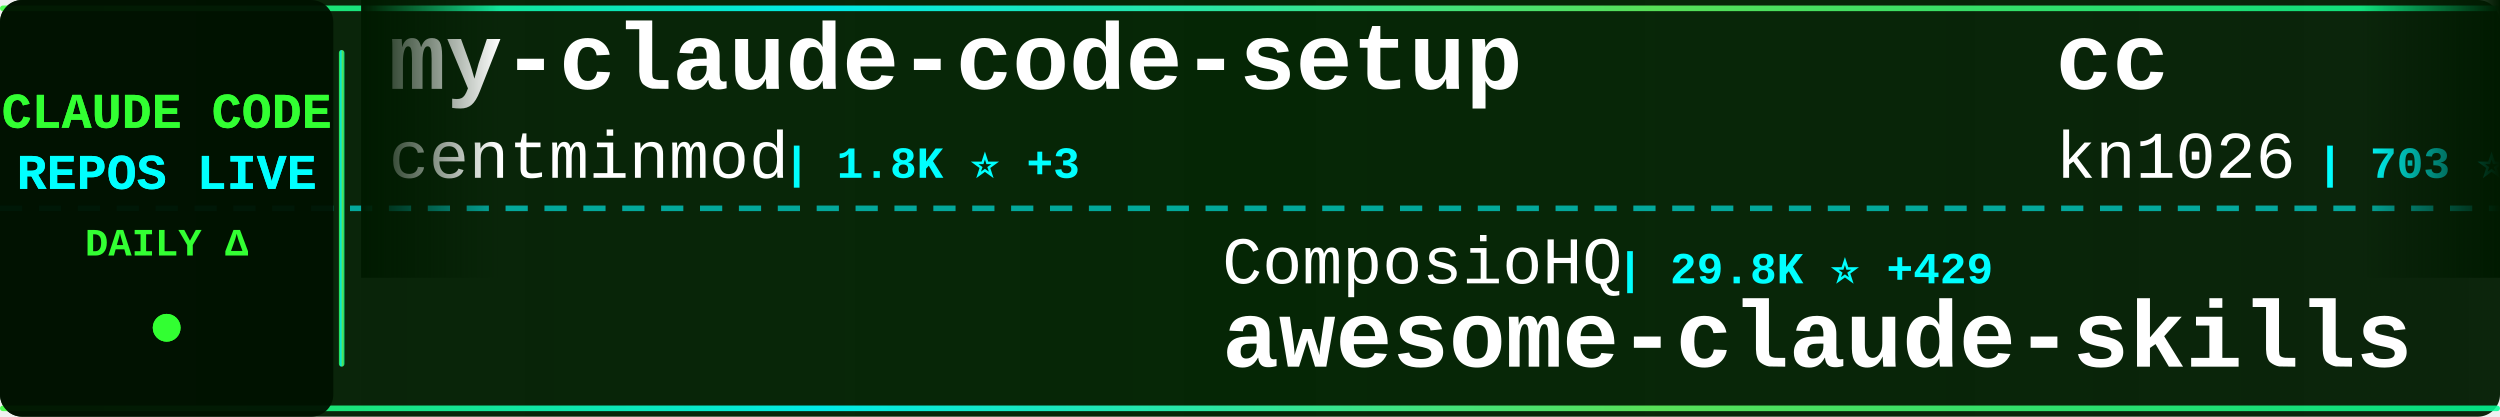
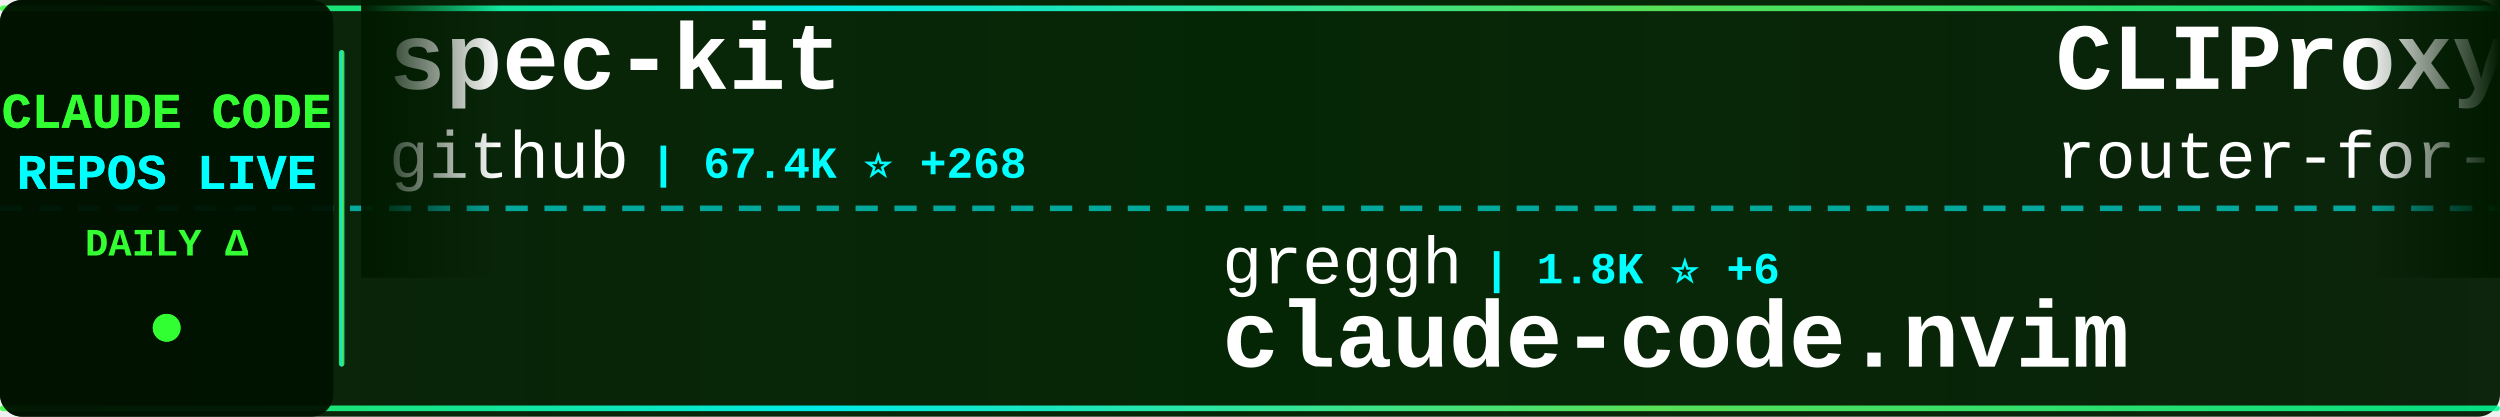
<svg xmlns="http://www.w3.org/2000/svg" width="900" height="150">
  <defs>
    <linearGradient id="tickerBg" x1="0%" y1="0%" x2="100%" y2="0%">
      <stop offset="0%" style="stop-color:#001a00;stop-opacity:0.95" />
      <stop offset="50%" style="stop-color:#002200;stop-opacity:0.98" />
      <stop offset="100%" style="stop-color:#001a00;stop-opacity:0.95" />
    </linearGradient>
    <linearGradient id="borderGrad" x1="0%" y1="0%" x2="100%" y2="0%">
      <stop offset="0%" style="stop-color:#33ff33;stop-opacity:0.85">
        <animate attributeName="stop-opacity" values="0.85;1;0.85" dur="2s" repeatCount="indefinite" />
      </stop>
      <stop offset="33%" style="stop-color:#00ffff;stop-opacity:0.9">
        <animate attributeName="stop-opacity" values="0.9;1;0.9" dur="2.2s" repeatCount="indefinite" />
      </stop>
      <stop offset="66%" style="stop-color:#66ff66;stop-opacity:0.85">
        <animate attributeName="stop-opacity" values="0.85;1;0.85" dur="1.8s" repeatCount="indefinite" />
      </stop>
      <stop offset="100%" style="stop-color:#00ff99;stop-opacity:0.85">
        <animate attributeName="stop-opacity" values="0.85;1;0.85" dur="2s" repeatCount="indefinite" />
      </stop>
    </linearGradient>
    <filter id="textGlow">
      <feGaussianBlur stdDeviation="0.1" result="coloredBlur" />
      <feMerge>
        <feMergeNode in="coloredBlur" />
        <feMergeNode in="SourceGraphic" />
      </feMerge>
    </filter>
    <filter id="metricGlow">
      <feGaussianBlur stdDeviation="0.2" result="coloredBlur" />
      <feMerge>
        <feMergeNode in="coloredBlur" />
        <feMergeNode in="SourceGraphic" />
      </feMerge>
    </filter>
    <linearGradient id="leftFade" x1="0%" y1="0%" x2="100%" y2="0%">
      <stop offset="0%" style="stop-color:#001a00;stop-opacity:1" />
      <stop offset="100%" style="stop-color:#001a00;stop-opacity:0" />
    </linearGradient>
    <linearGradient id="rightFade" x1="0%" y1="0%" x2="100%" y2="0%">
      <stop offset="0%" style="stop-color:#001a00;stop-opacity:0" />
      <stop offset="100%" style="stop-color:#001a00;stop-opacity:1" />
    </linearGradient>
  </defs>
  <rect width="900" height="150" fill="url(#tickerBg)" rx="8" />
  <rect x="0" y="2" width="900" height="2" fill="url(#borderGrad)" rx="1" />
  <rect x="0" y="146" width="900" height="2" fill="url(#borderGrad)" rx="1" />
  <line x1="0" y1="75" x2="900" y2="75" stroke="#00ffff" stroke-width="2" stroke-dasharray="8 6" opacity="0.6" />
  <rect x="0" y="0" width="120" height="150" fill="#001100" opacity="0.95" rx="8" />
  <text x="60" y="46" font-family="'Courier New', monospace" font-size="18" font-weight="bold" fill="#33ff33" text-anchor="middle" filter="url(#textGlow)">
    CLAUDE CODE
  </text>
  <text x="60" y="68" font-family="'Courier New', monospace" font-size="18" font-weight="bold" fill="#00ffff" text-anchor="middle" filter="url(#textGlow)">
    REPOS LIVE
  </text>
  <text x="60" y="92" font-family="'Courier New', monospace" font-size="14" font-weight="bold" fill="#33ff33" text-anchor="middle">
    DAILY Δ
  </text>
  <circle cx="60" cy="118" r="5" fill="#33ff33" filter="url(#metricGlow)">
    <animate attributeName="r" values="4;6;4" dur="1.5s" repeatCount="indefinite" />
    <animate attributeName="opacity" values="0.6;1;0.6" dur="1.5s" repeatCount="indefinite" />
  </circle>
  <rect x="122" y="18" width="2" height="114" fill="url(#borderGrad)" rx="1" />
  <clipPath id="tickerClip">
    <rect x="130" y="0" width="770" height="150" />
  </clipPath>
  <g clip-path="url(#tickerClip)">
    <g id="tickerItems">
      <animateTransform attributeName="transform" attributeType="XML" type="translate" from="0 0" to="-3000 0" dur="54s" repeatCount="indefinite" />
      <g transform="translate(0, 0)">
-         <text x="140" y="32" font-family="'Courier New', monospace" font-size="34" font-weight="bold" fill="#ffffff">my-claude-code-setup</text>
-         <text x="140" y="64" font-family="'Courier New', monospace" font-size="24" font-weight="normal" fill="#ffffff" opacity="1.0">centminmod</text>
-         <text x="282" y="64" font-family="'Courier New', monospace" font-size="16" font-weight="bold" fill="#00ffff"> | 1.8K ⭐ +3</text>
+         <text x="140" y="32" font-family="'Courier New', monospace" font-size="34" font-weight="bold" fill="#ffffff">spec-kit</text>
+         <text x="140" y="64" font-family="'Courier New', monospace" font-size="24" font-weight="normal" fill="#ffffff" opacity="1.0">github</text>
+         <text x="234" y="64" font-family="'Courier New', monospace" font-size="16" font-weight="bold" fill="#00ffff"> | 67.4K ⭐ +268</text>
      </g>
      <g transform="translate(300, 0)">
-         <text x="140" y="102" font-family="'Courier New', monospace" font-size="24" font-weight="normal" fill="#ffffff" opacity="1.0">ComposioHQ</text>
-         <text x="282" y="102" font-family="'Courier New', monospace" font-size="16" font-weight="bold" fill="#00ffff"> | 29.8K ⭐ +429</text>
-         <text x="140" y="132" font-family="'Courier New', monospace" font-size="34" font-weight="bold" fill="#ffffff">awesome-claude-skills</text>
+         <text x="140" y="102" font-family="'Courier New', monospace" font-size="24" font-weight="normal" fill="#ffffff" opacity="1.0">greggh</text>
+         <text x="234" y="102" font-family="'Courier New', monospace" font-size="16" font-weight="bold" fill="#00ffff"> | 1.8K ⭐ +6</text>
+         <text x="140" y="132" font-family="'Courier New', monospace" font-size="34" font-weight="bold" fill="#ffffff">claude-code.nvim</text>
      </g>
      <g transform="translate(600, 0)">
-         <text x="140" y="32" font-family="'Courier New', monospace" font-size="34" font-weight="bold" fill="#ffffff">cc</text>
-         <text x="140" y="64" font-family="'Courier New', monospace" font-size="24" font-weight="normal" fill="#ffffff" opacity="1.0">kn1026</text>
-         <text x="234" y="64" font-family="'Courier New', monospace" font-size="16" font-weight="bold" fill="#00ffff"> | 703 ⭐</text>
+         <text x="140" y="32" font-family="'Courier New', monospace" font-size="34" font-weight="bold" fill="#ffffff">CLIProxyAPI</text>
+         <text x="140" y="64" font-family="'Courier New', monospace" font-size="24" font-weight="normal" fill="#ffffff" opacity="1.0">router-for-me</text>
+         <text x="318" y="64" font-family="'Courier New', monospace" font-size="16" font-weight="bold" fill="#00ffff"> | 9.2K ⭐ +166</text>
      </g>
      <g transform="translate(900, 0)">
-         <text x="140" y="102" font-family="'Courier New', monospace" font-size="24" font-weight="normal" fill="#ffffff" opacity="1.0">farion1231</text>
-         <text x="282" y="102" font-family="'Courier New', monospace" font-size="16" font-weight="bold" fill="#00ffff"> | 15.9K ⭐ +256</text>
-         <text x="140" y="132" font-family="'Courier New', monospace" font-size="34" font-weight="bold" fill="#ffffff">cc-switch</text>
+         <text x="140" y="102" font-family="'Courier New', monospace" font-size="24" font-weight="normal" fill="#ffffff" opacity="1.0">anthropics</text>
+         <text x="282" y="102" font-family="'Courier New', monospace" font-size="16" font-weight="bold" fill="#00ffff"> | 567 ⭐ +2</text>
+         <text x="140" y="132" font-family="'Courier New', monospace" font-size="34" font-weight="bold" fill="#ffffff">claude-code-base-action</text>
      </g>
      <g transform="translate(1200, 0)">
-         <text x="140" y="32" font-family="'Courier New', monospace" font-size="34" font-weight="bold" fill="#ffffff">claude-code-router</text>
-         <text x="140" y="64" font-family="'Courier New', monospace" font-size="24" font-weight="normal" fill="#ffffff" opacity="1.0">musistudio</text>
-         <text x="282" y="64" font-family="'Courier New', monospace" font-size="16" font-weight="bold" fill="#00ffff"> | 27.2K ⭐ +78</text>
+         <text x="140" y="32" font-family="'Courier New', monospace" font-size="34" font-weight="bold" fill="#ffffff">claude-code-tools</text>
+         <text x="140" y="64" font-family="'Courier New', monospace" font-size="24" font-weight="normal" fill="#ffffff" opacity="1.0">pchalasani</text>
+         <text x="282" y="64" font-family="'Courier New', monospace" font-size="16" font-weight="bold" fill="#00ffff"> | 1.4K ⭐ +12</text>
      </g>
      <g transform="translate(1500, 0)">
-         <text x="140" y="102" font-family="'Courier New', monospace" font-size="24" font-weight="normal" fill="#ffffff" opacity="1.0">obra</text>
-         <text x="210" y="102" font-family="'Courier New', monospace" font-size="16" font-weight="bold" fill="#00ffff"> | 43.5K ⭐ +908</text>
-         <text x="140" y="132" font-family="'Courier New', monospace" font-size="34" font-weight="bold" fill="#ffffff">superpowers</text>
+         <text x="140" y="102" font-family="'Courier New', monospace" font-size="24" font-weight="normal" fill="#ffffff" opacity="1.0">EveryInc</text>
+         <text x="258" y="102" font-family="'Courier New', monospace" font-size="16" font-weight="bold" fill="#00ffff"> | 7.1K ⭐ +83</text>
+         <text x="140" y="132" font-family="'Courier New', monospace" font-size="34" font-weight="bold" fill="#ffffff">compound-engineering-plu...</text>
      </g>
      <g transform="translate(1800, 0)">
-         <text x="140" y="32" font-family="'Courier New', monospace" font-size="34" font-weight="bold" fill="#ffffff">claude-code-plugins-plus...</text>
-         <text x="140" y="64" font-family="'Courier New', monospace" font-size="24" font-weight="normal" fill="#ffffff" opacity="1.0">jeremylongshore</text>
-         <text x="342" y="64" font-family="'Courier New', monospace" font-size="16" font-weight="bold" fill="#00ffff"> | 1.2K ⭐ +16</text>
+         <text x="140" y="32" font-family="'Courier New', monospace" font-size="34" font-weight="bold" fill="#ffffff">Claude-Code-Communicatio...</text>
+         <text x="140" y="64" font-family="'Courier New', monospace" font-size="24" font-weight="normal" fill="#ffffff" opacity="1.0">nishimoto265</text>
+         <text x="306" y="64" font-family="'Courier New', monospace" font-size="16" font-weight="bold" fill="#00ffff"> | 489 ⭐ +1</text>
      </g>
      <g transform="translate(2100, 0)">
-         <text x="140" y="102" font-family="'Courier New', monospace" font-size="24" font-weight="normal" fill="#ffffff" opacity="1.0">upstash</text>
-         <text x="246" y="102" font-family="'Courier New', monospace" font-size="16" font-weight="bold" fill="#00ffff"> | 44.6K ⭐ +124</text>
-         <text x="140" y="132" font-family="'Courier New', monospace" font-size="34" font-weight="bold" fill="#ffffff">context7</text>
+         <text x="140" y="102" font-family="'Courier New', monospace" font-size="24" font-weight="normal" fill="#ffffff" opacity="1.0">anthropics</text>
+         <text x="282" y="102" font-family="'Courier New', monospace" font-size="16" font-weight="bold" fill="#00ffff"> | 62.5K ⭐ +1.0K</text>
+         <text x="140" y="132" font-family="'Courier New', monospace" font-size="34" font-weight="bold" fill="#ffffff">skills</text>
      </g>
      <g transform="translate(2400, 0)">
-         <text x="140" y="32" font-family="'Courier New', monospace" font-size="34" font-weight="bold" fill="#ffffff">zcf</text>
-         <text x="140" y="64" font-family="'Courier New', monospace" font-size="24" font-weight="normal" fill="#ffffff" opacity="1.0">UfoMiao</text>
-         <text x="246" y="64" font-family="'Courier New', monospace" font-size="16" font-weight="bold" fill="#00ffff"> | 5.4K ⭐ +14</text>
+         <text x="140" y="32" font-family="'Courier New', monospace" font-size="34" font-weight="bold" fill="#ffffff">claude-code-configs</text>
+         <text x="140" y="64" font-family="'Courier New', monospace" font-size="24" font-weight="normal" fill="#ffffff" opacity="1.0">Matt-Dionis</text>
+         <text x="294" y="64" font-family="'Courier New', monospace" font-size="16" font-weight="bold" fill="#00ffff"> | 613 ⭐</text>
      </g>
      <g transform="translate(2700, 0)">
-         <text x="140" y="102" font-family="'Courier New', monospace" font-size="24" font-weight="normal" fill="#ffffff" opacity="1.0">anthropics</text>
-         <text x="282" y="102" font-family="'Courier New', monospace" font-size="16" font-weight="bold" fill="#00ffff"> | 62.1K ⭐ +1.0K</text>
-         <text x="140" y="132" font-family="'Courier New', monospace" font-size="34" font-weight="bold" fill="#ffffff">skills</text>
+         <text x="140" y="102" font-family="'Courier New', monospace" font-size="24" font-weight="normal" fill="#ffffff" opacity="1.0">Piebald-AI</text>
+         <text x="282" y="102" font-family="'Courier New', monospace" font-size="16" font-weight="bold" fill="#00ffff"> | 4.0K ⭐ +38</text>
+         <text x="140" y="132" font-family="'Courier New', monospace" font-size="34" font-weight="bold" fill="#ffffff">claude-code-system-promp...</text>
      </g>
      <g transform="translate(3000, 0)">
-         <text x="140" y="32" font-family="'Courier New', monospace" font-size="34" font-weight="bold" fill="#ffffff">my-claude-code-setup</text>
-         <text x="140" y="64" font-family="'Courier New', monospace" font-size="24" font-weight="normal" fill="#ffffff" opacity="1.0">centminmod</text>
-         <text x="282" y="64" font-family="'Courier New', monospace" font-size="16" font-weight="bold" fill="#00ffff"> | 1.8K ⭐ +3</text>
+         <text x="140" y="32" font-family="'Courier New', monospace" font-size="34" font-weight="bold" fill="#ffffff">spec-kit</text>
+         <text x="140" y="64" font-family="'Courier New', monospace" font-size="24" font-weight="normal" fill="#ffffff" opacity="1.0">github</text>
+         <text x="234" y="64" font-family="'Courier New', monospace" font-size="16" font-weight="bold" fill="#00ffff"> | 67.4K ⭐ +268</text>
      </g>
      <g transform="translate(3300, 0)">
-         <text x="140" y="102" font-family="'Courier New', monospace" font-size="24" font-weight="normal" fill="#ffffff" opacity="1.0">ComposioHQ</text>
-         <text x="282" y="102" font-family="'Courier New', monospace" font-size="16" font-weight="bold" fill="#00ffff"> | 29.8K ⭐ +429</text>
-         <text x="140" y="132" font-family="'Courier New', monospace" font-size="34" font-weight="bold" fill="#ffffff">awesome-claude-skills</text>
+         <text x="140" y="102" font-family="'Courier New', monospace" font-size="24" font-weight="normal" fill="#ffffff" opacity="1.0">greggh</text>
+         <text x="234" y="102" font-family="'Courier New', monospace" font-size="16" font-weight="bold" fill="#00ffff"> | 1.8K ⭐ +6</text>
+         <text x="140" y="132" font-family="'Courier New', monospace" font-size="34" font-weight="bold" fill="#ffffff">claude-code.nvim</text>
      </g>
      <g transform="translate(3600, 0)">
-         <text x="140" y="32" font-family="'Courier New', monospace" font-size="34" font-weight="bold" fill="#ffffff">cc</text>
-         <text x="140" y="64" font-family="'Courier New', monospace" font-size="24" font-weight="normal" fill="#ffffff" opacity="1.0">kn1026</text>
-         <text x="234" y="64" font-family="'Courier New', monospace" font-size="16" font-weight="bold" fill="#00ffff"> | 703 ⭐</text>
+         <text x="140" y="32" font-family="'Courier New', monospace" font-size="34" font-weight="bold" fill="#ffffff">CLIProxyAPI</text>
+         <text x="140" y="64" font-family="'Courier New', monospace" font-size="24" font-weight="normal" fill="#ffffff" opacity="1.0">router-for-me</text>
+         <text x="318" y="64" font-family="'Courier New', monospace" font-size="16" font-weight="bold" fill="#00ffff"> | 9.2K ⭐ +166</text>
      </g>
      <g transform="translate(3900, 0)">
-         <text x="140" y="102" font-family="'Courier New', monospace" font-size="24" font-weight="normal" fill="#ffffff" opacity="1.0">farion1231</text>
-         <text x="282" y="102" font-family="'Courier New', monospace" font-size="16" font-weight="bold" fill="#00ffff"> | 15.9K ⭐ +256</text>
-         <text x="140" y="132" font-family="'Courier New', monospace" font-size="34" font-weight="bold" fill="#ffffff">cc-switch</text>
+         <text x="140" y="102" font-family="'Courier New', monospace" font-size="24" font-weight="normal" fill="#ffffff" opacity="1.0">anthropics</text>
+         <text x="282" y="102" font-family="'Courier New', monospace" font-size="16" font-weight="bold" fill="#00ffff"> | 567 ⭐ +2</text>
+         <text x="140" y="132" font-family="'Courier New', monospace" font-size="34" font-weight="bold" fill="#ffffff">claude-code-base-action</text>
      </g>
    </g>
  </g>
  <rect x="130" y="0" width="50" height="100" fill="url(#leftFade)" />
  <rect x="850" y="0" width="50" height="100" fill="url(#rightFade)" />
</svg>
